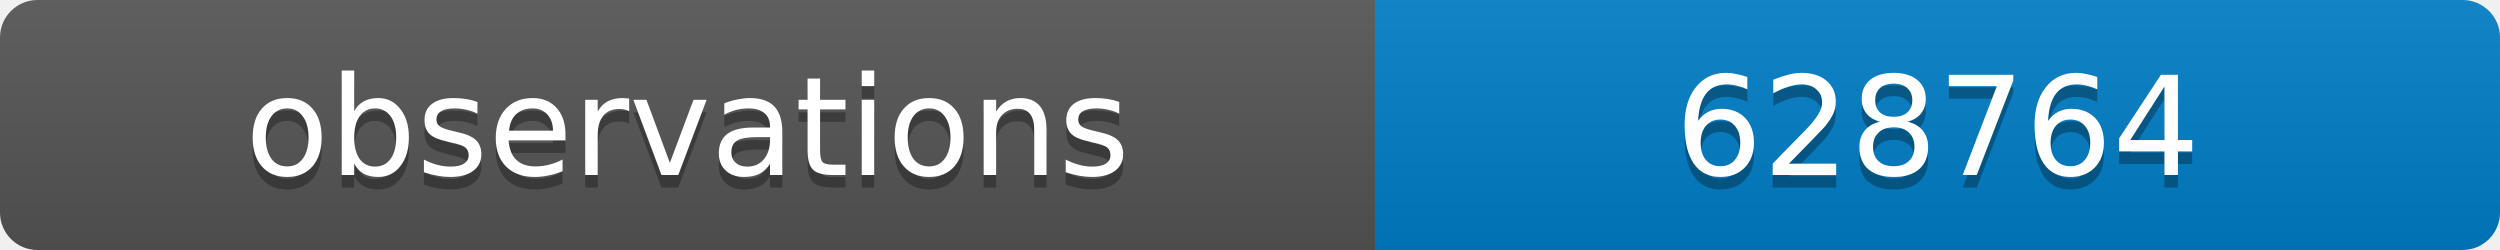
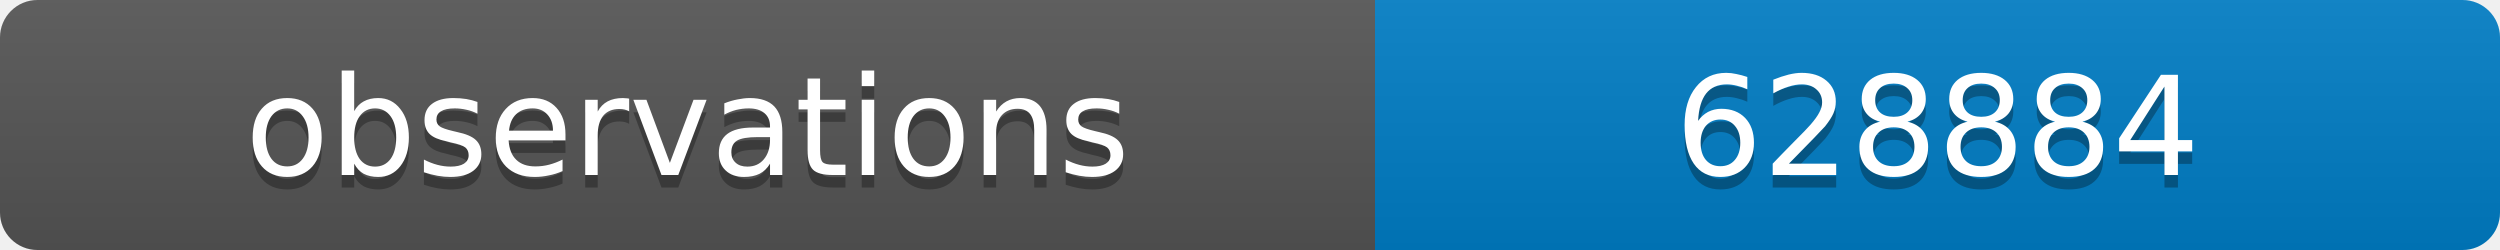
<svg xmlns="http://www.w3.org/2000/svg" width="200" height="20">
  <linearGradient id="b" x2="0" y2="100%">
    <stop offset="0" stop-color="#bbb" stop-opacity=".1" />
    <stop offset="1" stop-opacity=".1" />
  </linearGradient>
  <clipPath id="a">
    <rect width="200" height="20" rx="3" fill="#fff" />
  </clipPath>
  <g clip-path="url(#a)">
    <path fill="#555" d="M0 0h110v20H0z" />
    <path fill="#007ec6" d="M110 0h90v20H110z" />
    <path fill="url(#b)" d="M0 0h200v20H0z" />
  </g>
  <g fill="#fff" text-anchor="middle" font-family="DejaVu Sans,Verdana,Geneva,sans-serif" font-size="11">
    <text x="55" y="15" fill="#010101" fill-opacity=".3">observations</text>
    <text x="55" y="14">observations</text>
-     <text x="155" y="15" fill="#010101" fill-opacity=".3">628764</text>
-     <text x="155" y="14">628764</text>
+     <text x="155" y="15" fill="#010101" fill-opacity=".3">628884</text>
+     <text x="155" y="14">628884</text>
  </g>
</svg>
